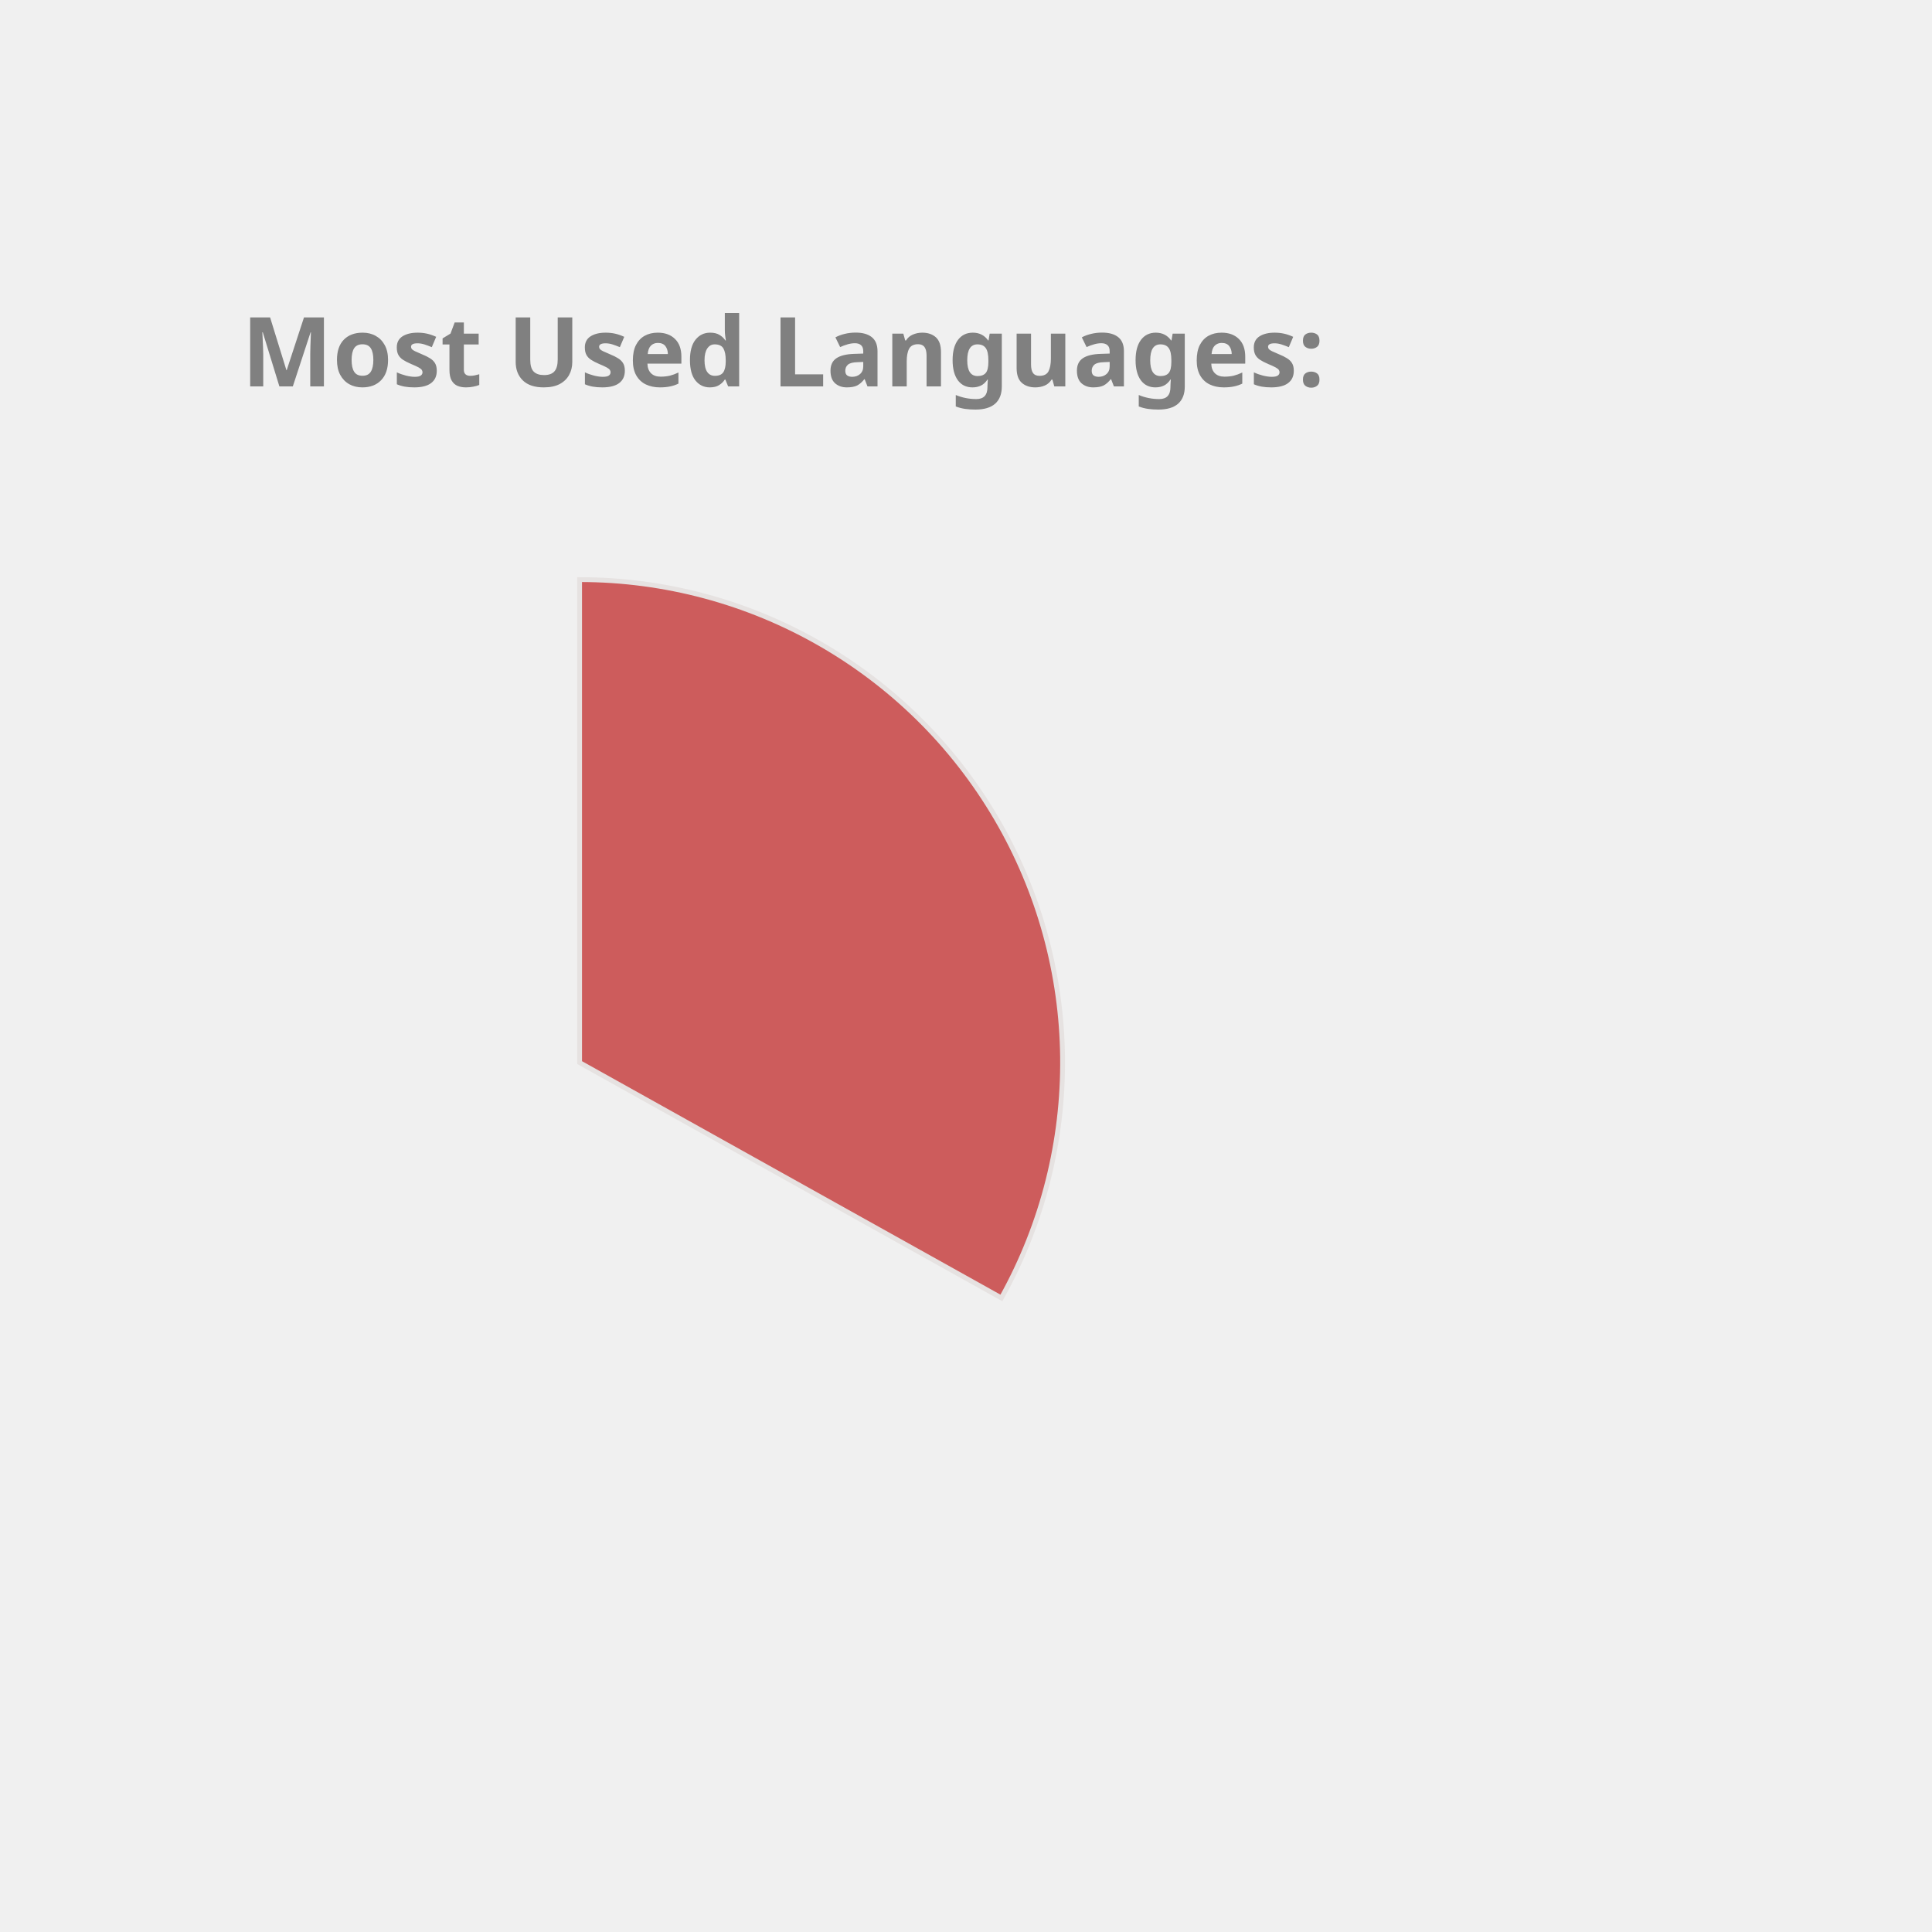
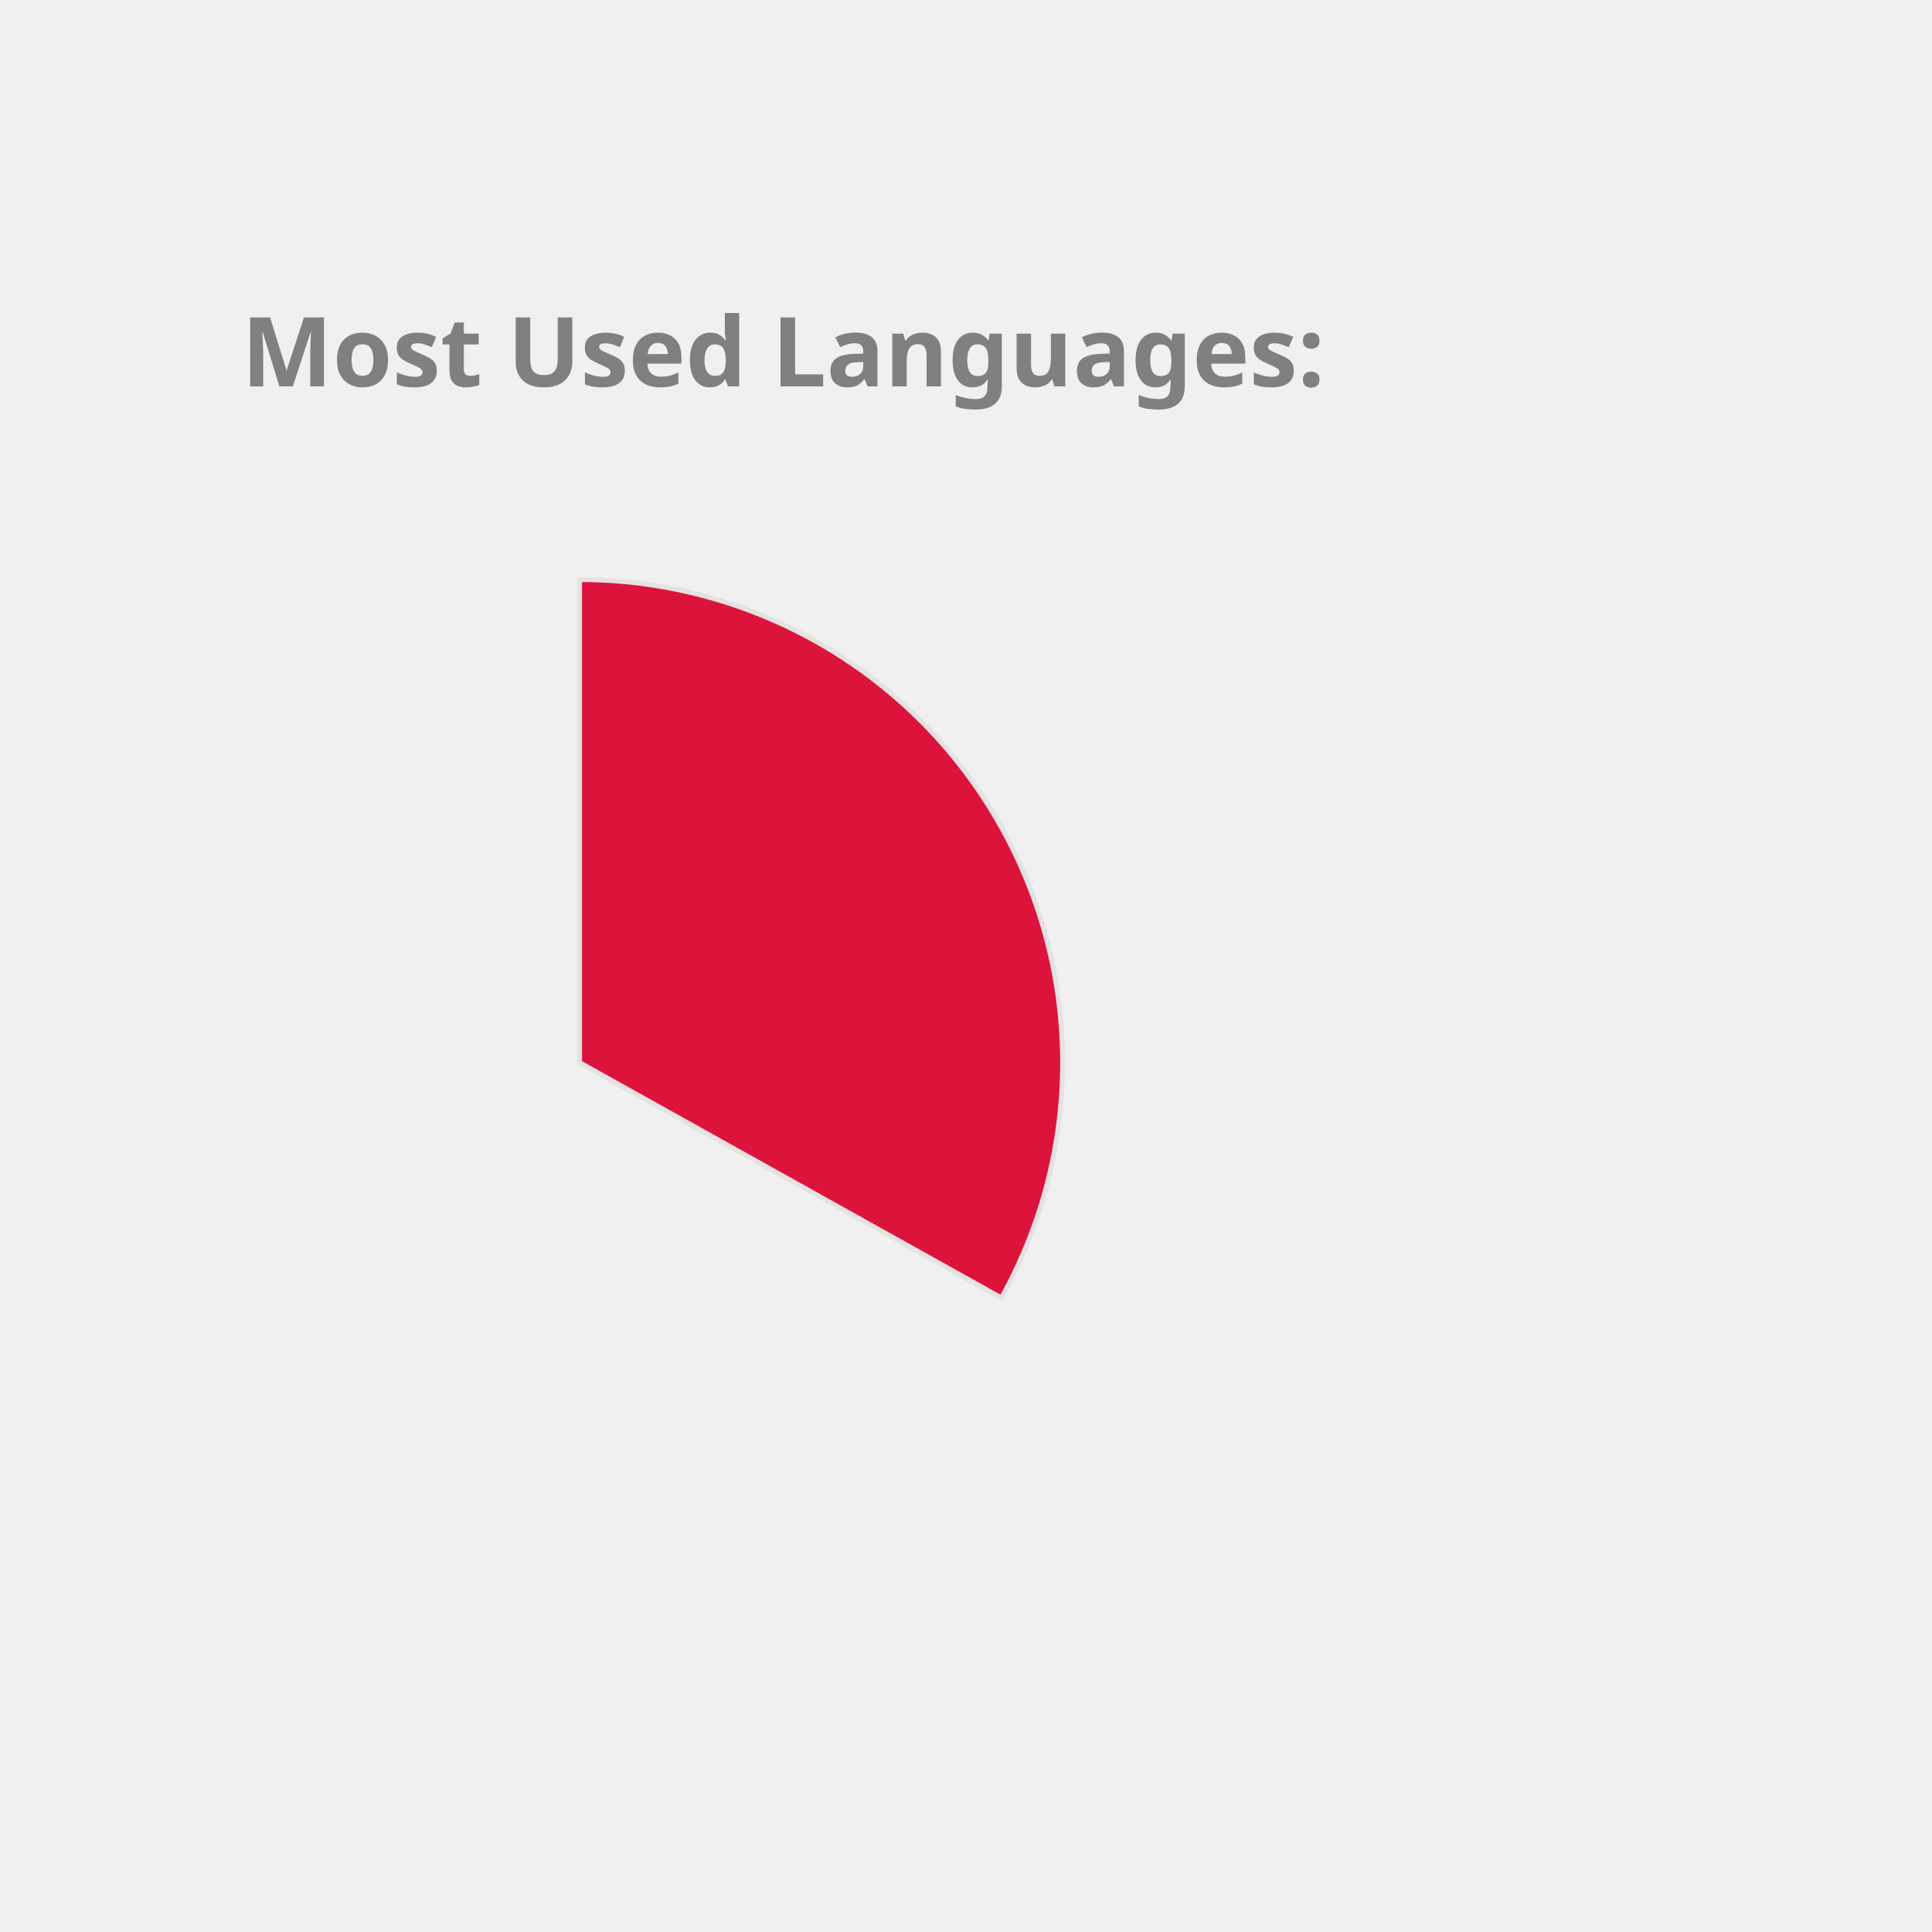
<svg xmlns="http://www.w3.org/2000/svg" height="350px" width="350px" viewBox="0 0 400 400">
  <style> 
        .label {
                font: bold 20px sans-serif;
                color: #404040;
                -webkit-text-stroke: 1px white;
        }

        path {
                stroke: #E6E2E1;
                stroke-width: 1px;
                transform: translate(60px, 100px);
        }

        .path_1 {
                animation: fadeIn 5s linear forwards;
        }

        .path_2 {
                transform: scale(0);
                animation: fadeIn 5s linear forwards 5s;
        }


        
        .path_3 {
                transform: scale(0);
                animation: fadeIn 5s linear forwards 10s;
        }


        .path_4 {
                transform: scale(0);
                animation: fadeIn 5s linear forwards 15s;
        }

        .path_5 {
                transform: scale(0);
                animation: fadeIn 5s linear forwards 20s;
        }

        .path_6 {
                transform: scale(0);
                animation: fadeIn 5s linear forwards 25s;
        }

        .path_7 {
                transform: scale(0);
                animation: fadeIn 5s linear forwards 30s;
        }

        .path_8 {
                transform: scale(0);
                animation: fadeIn 5s linear forwards 35s;
        }

        .path_9 {
                transform: scale(0);
                animation: fadeIn 5s linear forwards 40s;
        }

        .path_10 {
                transform: scale(0);
                animation: fadeIn 5s linear forwards 45s;
        }

        @keyframes fadeIn {
                0% {                        
                        transform: translate(250px, 300px) rotate(0deg) scale(0);
                        
                }
                50% {
                        transform: translate(150px, 220px) rotate(180deg) scale(0.5);
                        
                }
                
                100% {
                        transform: translate(60px, 120px) rotate(360deg) scale(1);
                        
                }
        }
        .txt_1 {
                opacity: 0;
                animation: txtShow 5s linear forwards 0s;
        }

        .txt_2 {
                opacity: 0;
                animation: txtShow 5s linear forwards 5s;
        }

        .txt_3 {
                opacity: 0;
                animation: txtShow 5s linear forwards 10s;
        }

        .txt_4 {
                opacity: 0;
                animation: txtShow 5s linear forwards 15s;
        }

        .txt_5 {
                opacity: 0;
                animation: txtShow 5s linear forwards 20s;
        }

        .txt_6 {
                opacity: 0;
                animation: txtShow 5s linear forwards 25s;
        }

        .txt_7 {
                opacity: 0;
                animation: txtShow 5s linear forwards 30s;
        }

        .txt_8 {
                opacity: 0;
                animation: txtShow 5s linear forwards 35s;
        }

        .txt_9 {
                opacity: 0;
                animation: txtShow 5s linear forwards 40s;
        }

        .txt_10 {
                opacity: 0;
                animation: txtShow 5s linear forwards 45s;
        }

        @keyframes txtShow {
                0% {                        
                        opacity: 0;
                        transform: translate(0px, 0px) scale(0);
                }
                100% {
                        opacity: 1;
                        transform: translate(0px, 0px) scale(1);
                        
                }
        }
</style>
-   <path class="path_1" d="M 60,120 L 60,20 A 100,100 0 0 1 147.326,168.725 Z" fill="IndianRed" stroke="#fff" stroke-width="2" />
-   <text class="txt_1" x="260" y="150" fill="IndianRed" stroke="IndianRed" stroke-width="1">Java</text>
-   <path class="path_2" d="M 60,120 L 147.326,168.725 A 100,100 0 0 1 -17.051,183.742 Z" fill="SteelBlue" stroke="#fff" stroke-width="2" />
-   <text class="txt_2" x="260" y="170" fill="SteelBlue" stroke="SteelBlue" stroke-width="1">TypeScript</text>
-   <path class="path_3" d="M 60,120 L -17.051,183.742 A 100,100 0 0 1 -26.392,69.638 Z" fill="Crimson" stroke="#fff" stroke-width="2" />
-   <text class="txt_3" x="260" y="190" fill="Crimson" stroke="Crimson" stroke-width="1">JavaScript</text>
-   <path class="path_4" d="M 60,120 L -26.392,69.638 A 100,100 0 0 1 -7.995,46.674 Z" fill="MediumTurquoise" stroke="#fff" stroke-width="2" />
-   <text class="txt_4" x="260" y="210" fill="MediumTurquoise" stroke="MediumTurquoise" stroke-width="1">HTML</text>
-   <path class="path_5" d="M 60,120 L -7.995,46.674 A 100,100 0 0 1 12.93,31.771 Z" fill="MediumAquaMarine" stroke="#fff" stroke-width="2" />
-   <text class="txt_5" x="260" y="230" fill="MediumAquaMarine" stroke="MediumAquaMarine" stroke-width="1">CSS</text>
-   <path class="path_6" d="M 60,120 L 12.93,31.771 A 100,100 0 0 1 34.523,23.3 Z" fill="Pink" stroke="#fff" stroke-width="2" />
-   <text class="txt_6" x="260" y="250" fill="Pink" stroke="Pink" stroke-width="1">Sass</text>
-   <path class="path_7" d="M 60,120 L 34.523,23.3 A 100,100 0 0 1 43.117,21.436 Z" fill="Tan" stroke="#fff" stroke-width="2" />
-   <text class="txt_7" x="260" y="270" fill="Tan" stroke="Tan" stroke-width="1">Python</text>
-   <path class="path_8" d="M 60,120 L 43.117,21.436 A 100,100 0 0 1 51.215,20.387 Z" fill="Coral" stroke="#fff" stroke-width="2" />
-   <text class="txt_8" x="260" y="290" fill="Coral" stroke="Coral" stroke-width="1">Batchfile</text>
-   <path class="path_9" d="M 60,120 L 51.215,20.387 A 100,100 0 0 1 54.976,20.126 Z" fill="RosyBrown" stroke="#fff" stroke-width="2" />
-   <text class="txt_9" x="260" y="310" fill="RosyBrown" stroke="RosyBrown" stroke-width="1">Mustache</text>
-   <path class="path_10" d="M 60,120 L 54.976,20.126 A 100,100 0 0 1 58.743,20.008 Z" fill="MediumSlateBlue" stroke="#fff" stroke-width="2" />
-   <text class="txt_10" x="260" y="330" fill="MediumSlateBlue" stroke="MediumSlateBlue" stroke-width="1">SCSS</text>
+   <path class="path_1" d="M 60,120 L 60,20 A 100,100 0 0 1 147.326,168.725 Z" fill="Crimson" stroke="#fff" stroke-width="2" />
+   <text class="txt_1" x="260" y="150" fill="Crimson" stroke="Crimson" stroke-width="1">Java</text>
+   <path class="path_2" d="M 60,120 L 147.326,168.725 A 100,100 0 0 1 -17.051,183.742 Z" fill="LightSeaGreen" stroke="#fff" stroke-width="2" />
+   <text class="txt_2" x="260" y="170" fill="LightSeaGreen" stroke="LightSeaGreen" stroke-width="1">TypeScript</text>
+   <path class="path_3" d="M 60,120 L -17.051,183.742 A 100,100 0 0 1 -26.392,69.638 Z" fill="IndianRed" stroke="#fff" stroke-width="2" />
+   <text class="txt_3" x="260" y="190" fill="IndianRed" stroke="IndianRed" stroke-width="1">JavaScript</text>
+   <path class="path_4" d="M 60,120 L -26.392,69.638 A 100,100 0 0 1 -7.995,46.674 Z" fill="Coral" stroke="#fff" stroke-width="2" />
+   <text class="txt_4" x="260" y="210" fill="Coral" stroke="Coral" stroke-width="1">HTML</text>
+   <path class="path_5" d="M 60,120 L -7.995,46.674 A 100,100 0 0 1 12.93,31.771 Z" fill="Orchid" stroke="#fff" stroke-width="2" />
+   <text class="txt_5" x="260" y="230" fill="Orchid" stroke="Orchid" stroke-width="1">CSS</text>
+   <path class="path_6" d="M 60,120 L 12.93,31.771 A 100,100 0 0 1 34.523,23.3 Z" fill="CornflowerBlue" stroke="#fff" stroke-width="2" />
+   <text class="txt_6" x="260" y="250" fill="CornflowerBlue" stroke="CornflowerBlue" stroke-width="1">Sass</text>
+   <path class="path_7" d="M 60,120 L 34.523,23.3 A 100,100 0 0 1 43.117,21.436 Z" fill="RosyBrown" stroke="#fff" stroke-width="2" />
+   <text class="txt_7" x="260" y="270" fill="RosyBrown" stroke="RosyBrown" stroke-width="1">Python</text>
+   <path class="path_8" d="M 60,120 L 43.117,21.436 A 100,100 0 0 1 51.215,20.387 Z" fill="RoyalBlue" stroke="#fff" stroke-width="2" />
+   <text class="txt_8" x="260" y="290" fill="RoyalBlue" stroke="RoyalBlue" stroke-width="1">Batchfile</text>
+   <path class="path_9" d="M 60,120 L 51.215,20.387 A 100,100 0 0 1 54.976,20.126 Z" fill="Orange" stroke="#fff" stroke-width="2" />
+   <text class="txt_9" x="260" y="310" fill="Orange" stroke="Orange" stroke-width="1">Mustache</text>
+   <path class="path_10" d="M 60,120 L 54.976,20.126 A 100,100 0 0 1 58.743,20.008 Z" fill="MediumAquaMarine" stroke="#fff" stroke-width="2" />
+   <text class="txt_10" x="260" y="330" fill="MediumAquaMarine" stroke="MediumAquaMarine" stroke-width="1">SCSS</text>
  <g class="label">
    <text x="50" y="80" fill="grey">Most Used Languages:</text>
  </g>
</svg>
